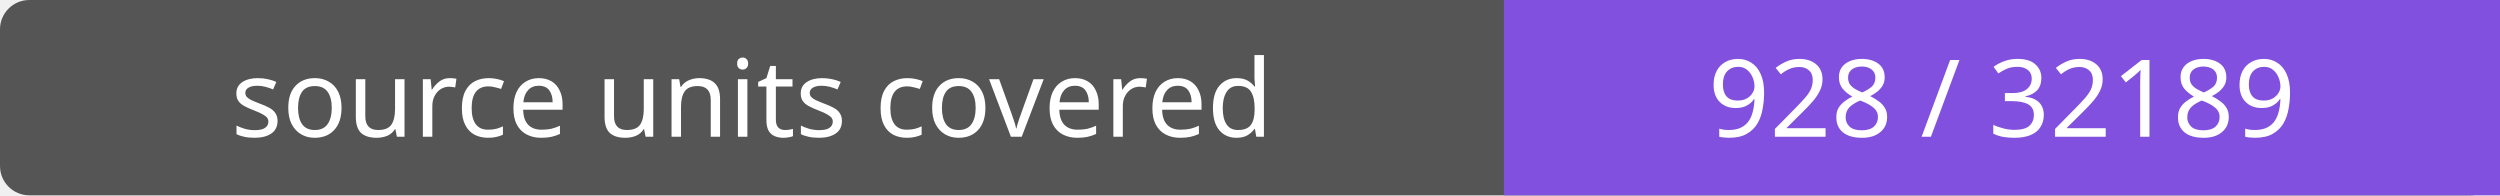
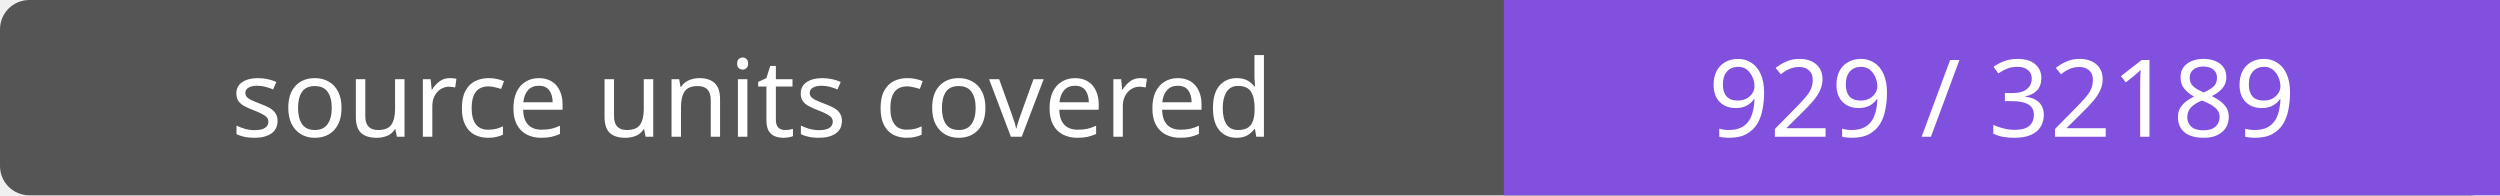
- <svg xmlns="http://www.w3.org/2000/svg" width="256" height="20" role="img" aria-label="source units covered: 928 / 32189">
+ <svg xmlns="http://www.w3.org/2000/svg" width="256" height="20" role="img" aria-label="source units covered: 929 / 32189">
  <rect width="256" height="20" rx="3" fill="#555" />
  <path fill="#8250df" d="M154 0h102v20H154z" />
  <g fill="#fff" text-anchor="middle" font-family="Verdana,sans-serif" font-size="11">
    <text x="77.0" y="14">source units covered</text>
-     <text x="205.0" y="14">928 / 32189</text>
+     <text x="205.0" y="14">929 / 32189</text>
  </g>
</svg>
